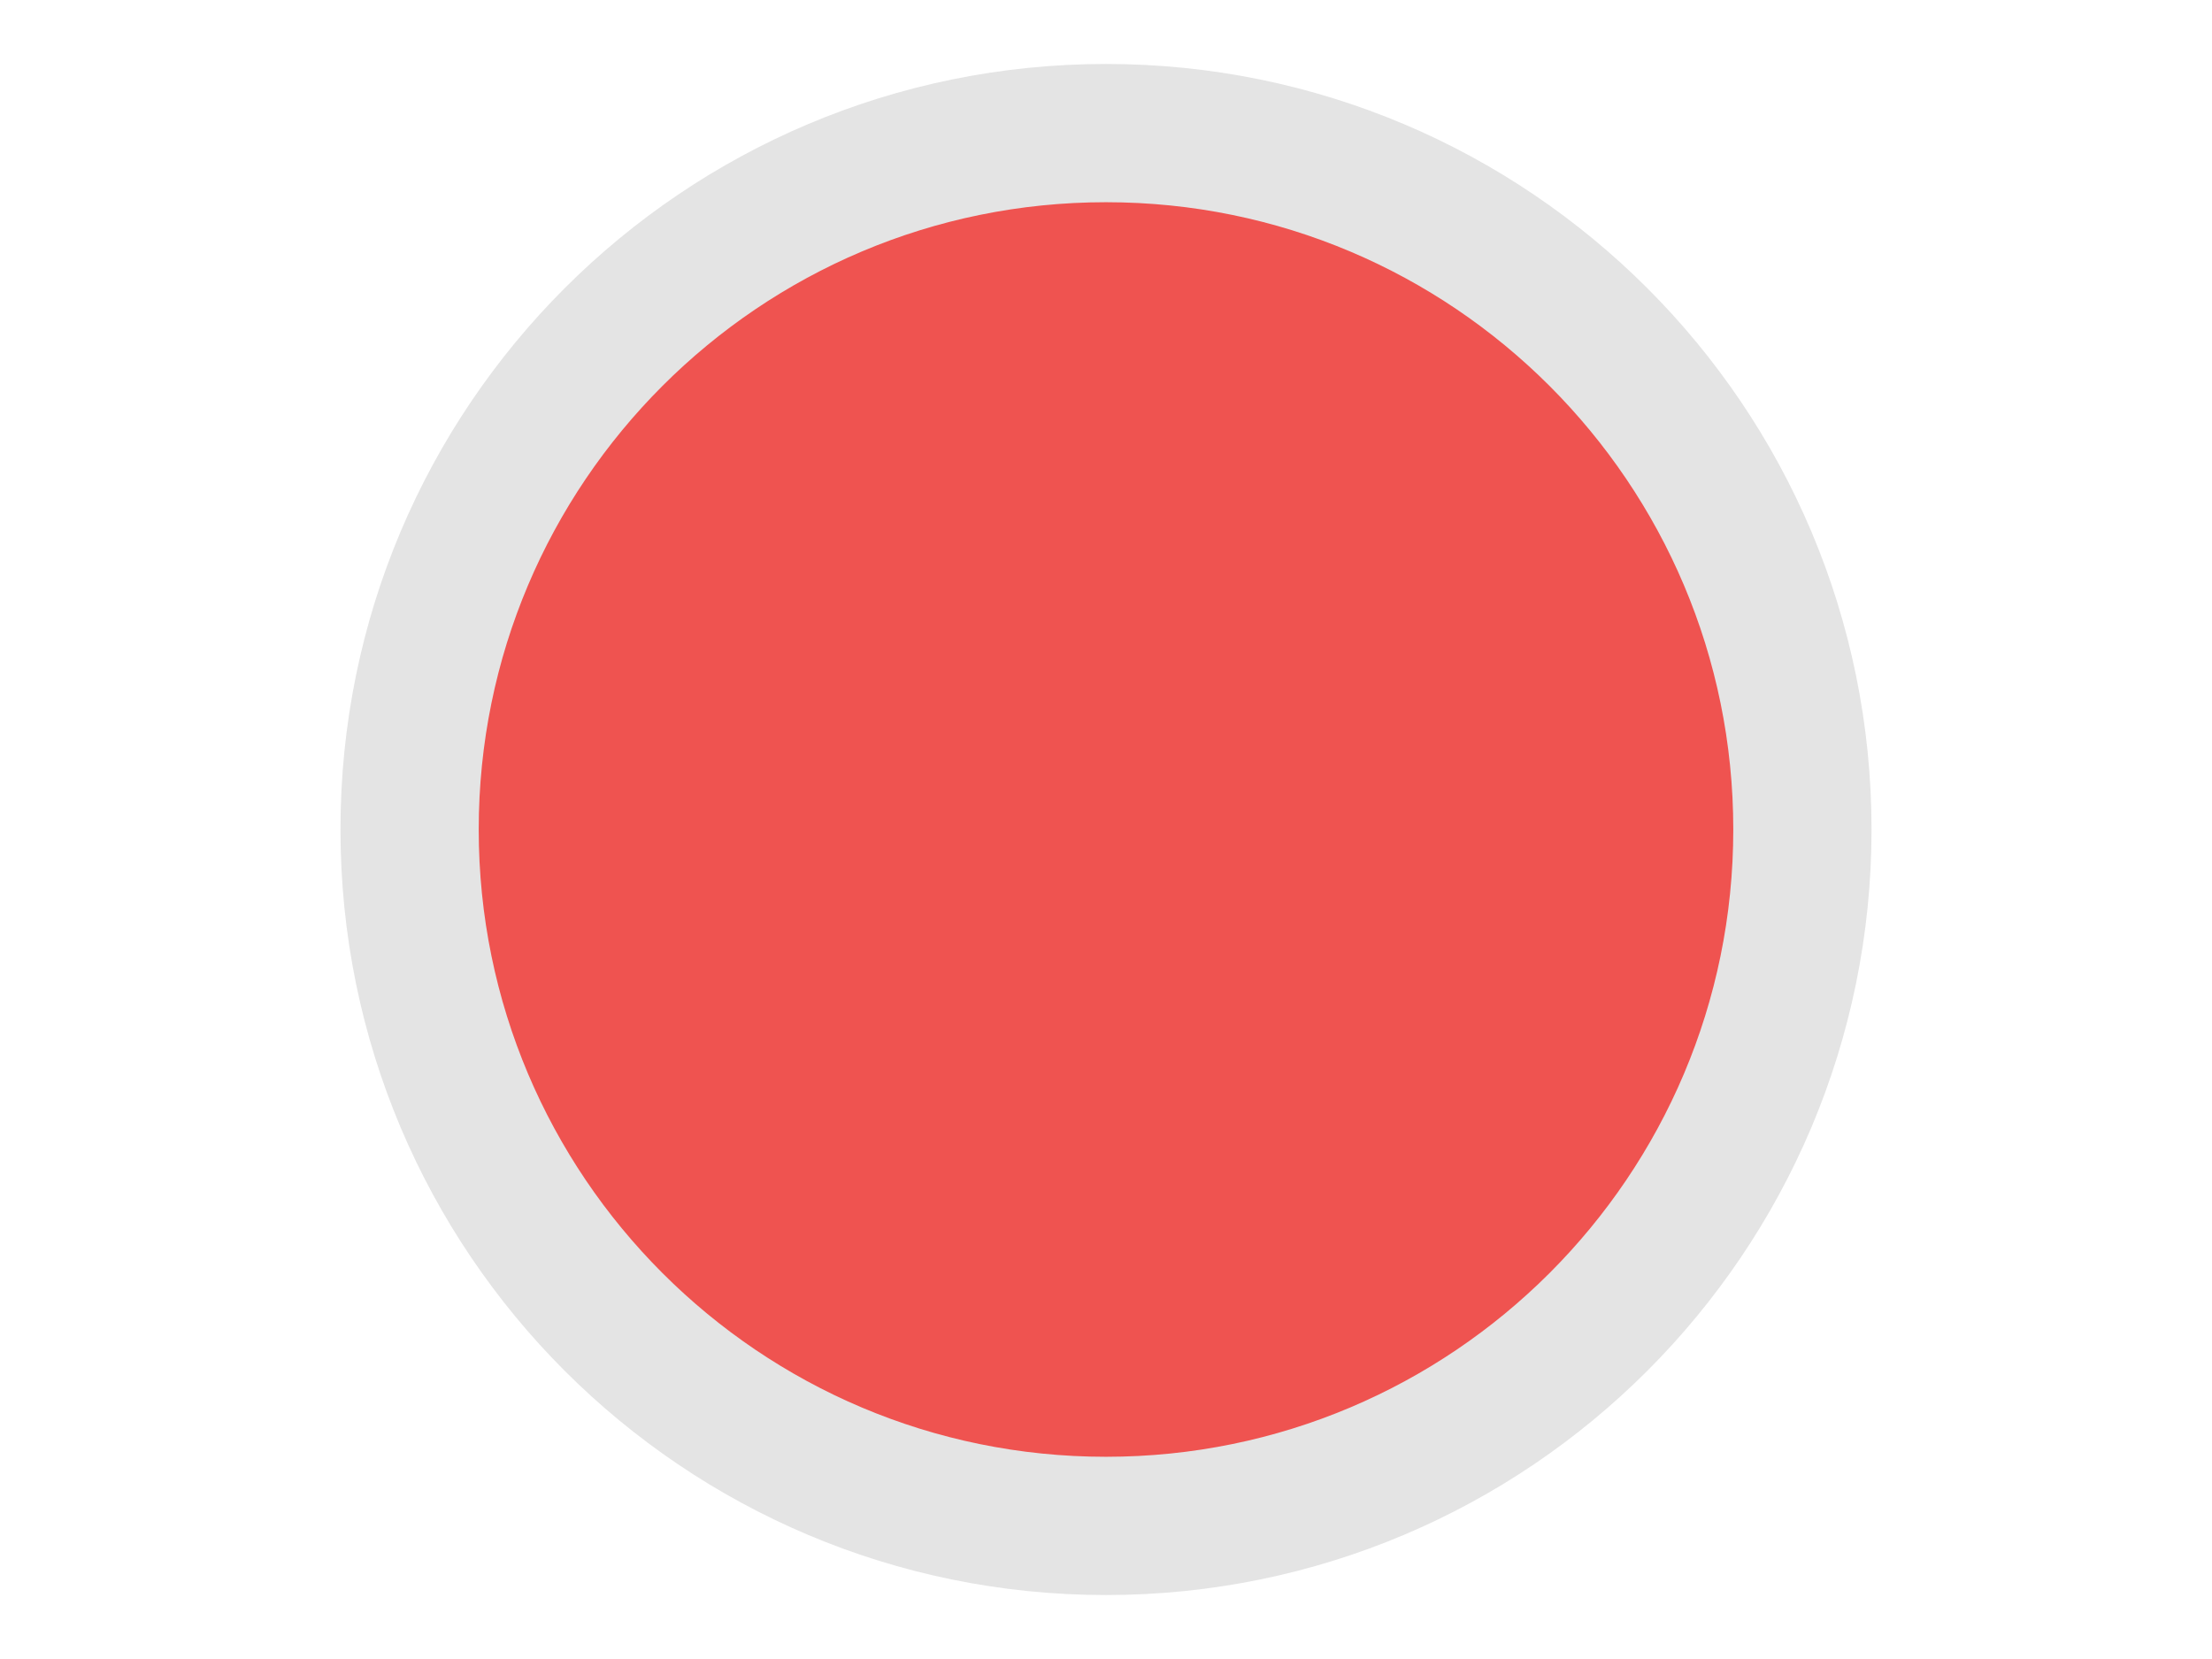
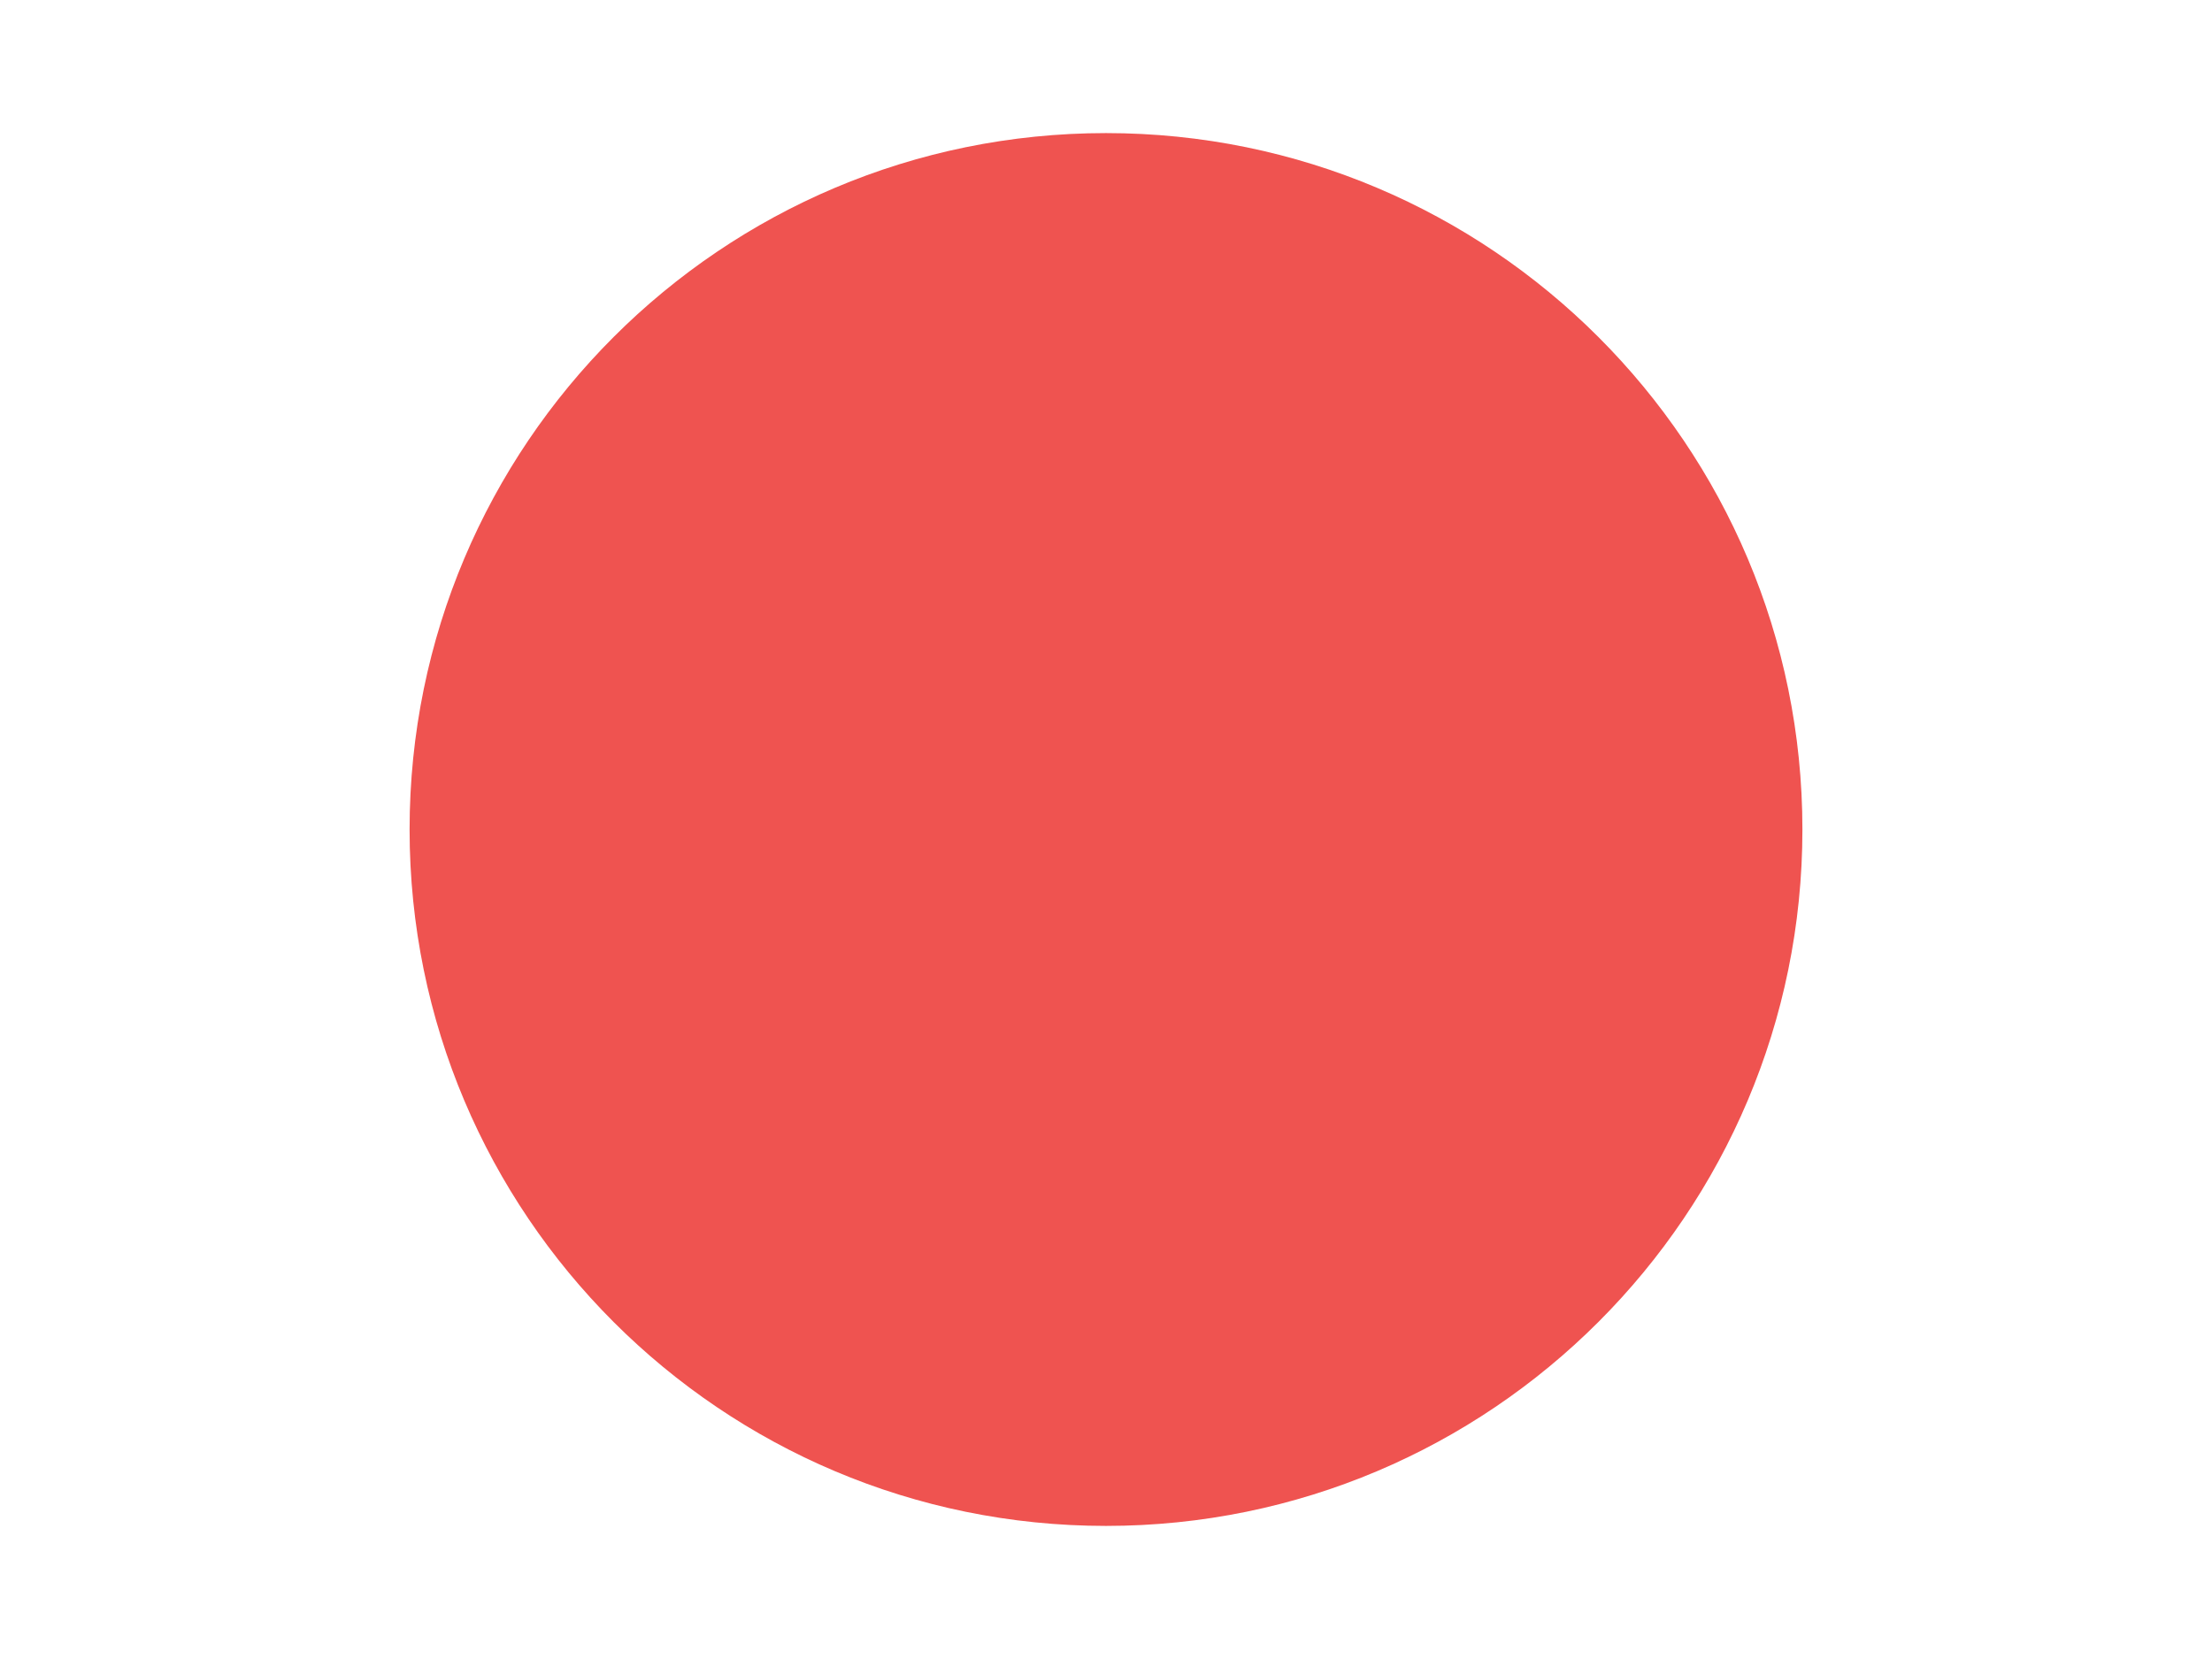
<svg xmlns="http://www.w3.org/2000/svg" width="24" height="18" viewBox="0 0 24 18">
-   <circle cx="8" cy="8" r="7.556" fill="#EF5350" fill-rule="nonzero" stroke="#E4E4E4" stroke-width="1.5" transform="translate(4 1)" />
+   <circle cx="8" cy="8" r="7.556" fill="#EF5350" fill-rule="nonzero" transform="translate(4 1)" />
</svg>
